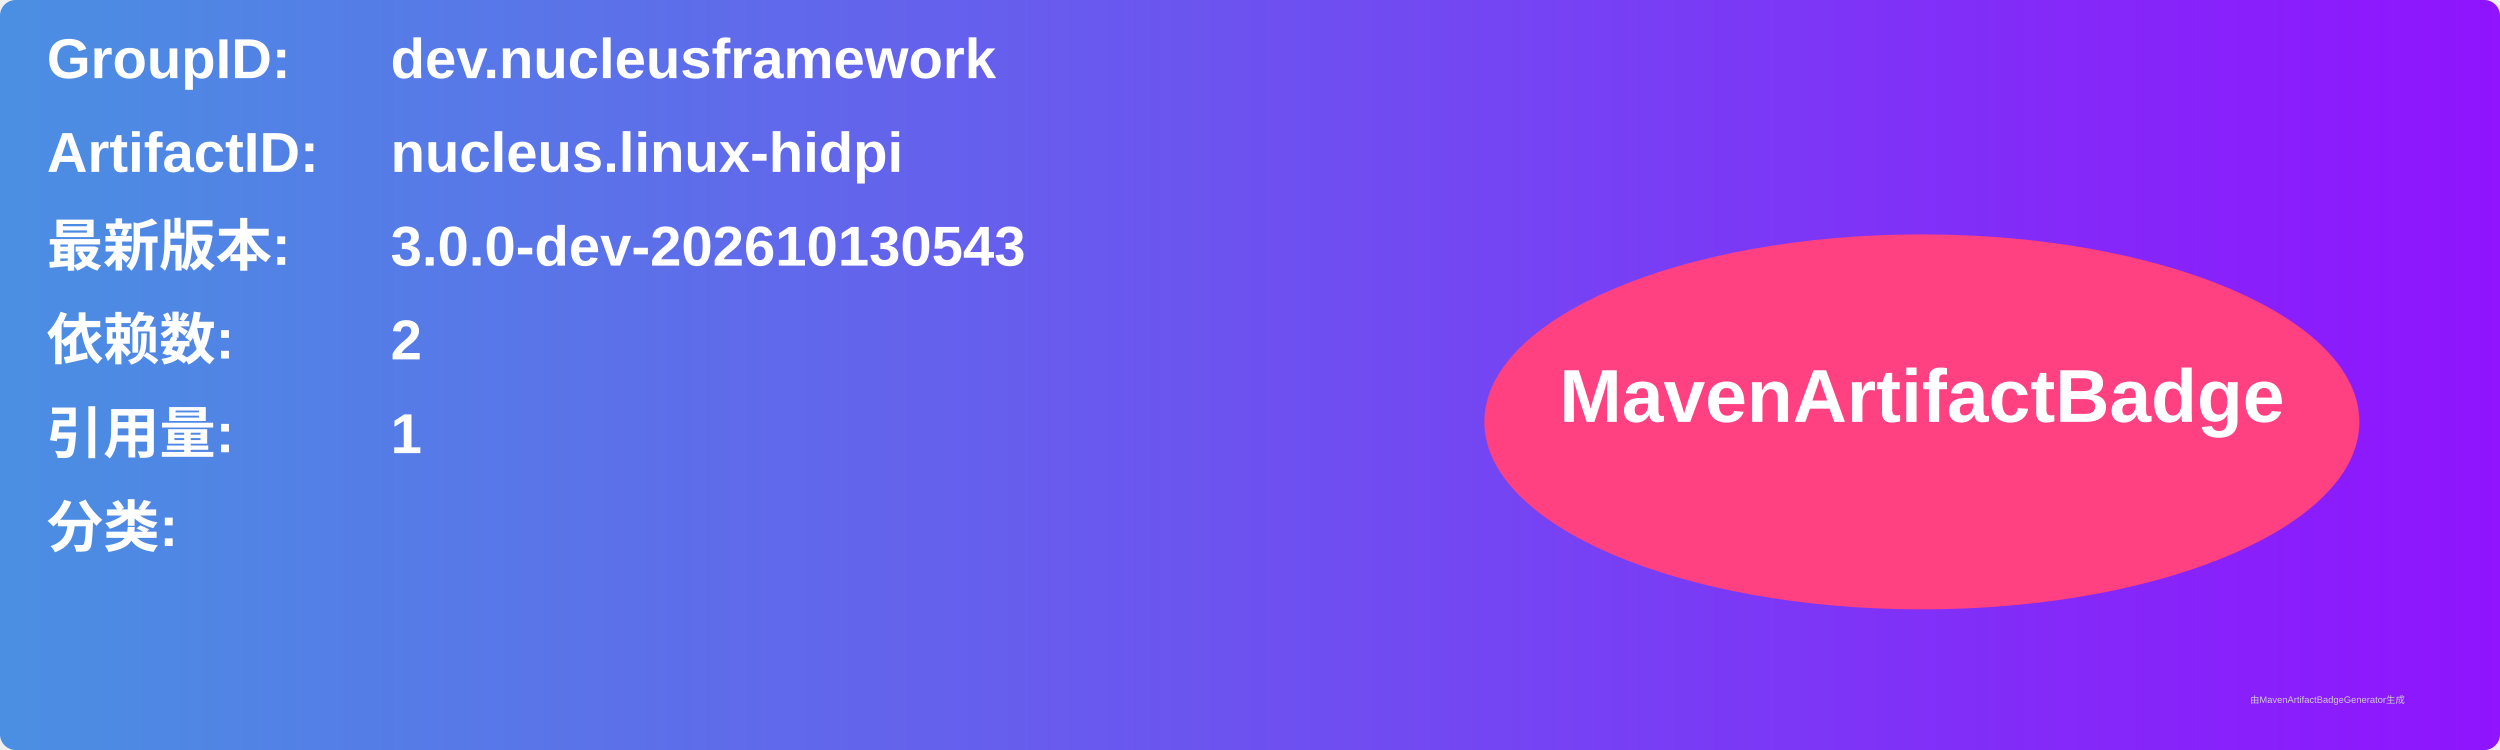
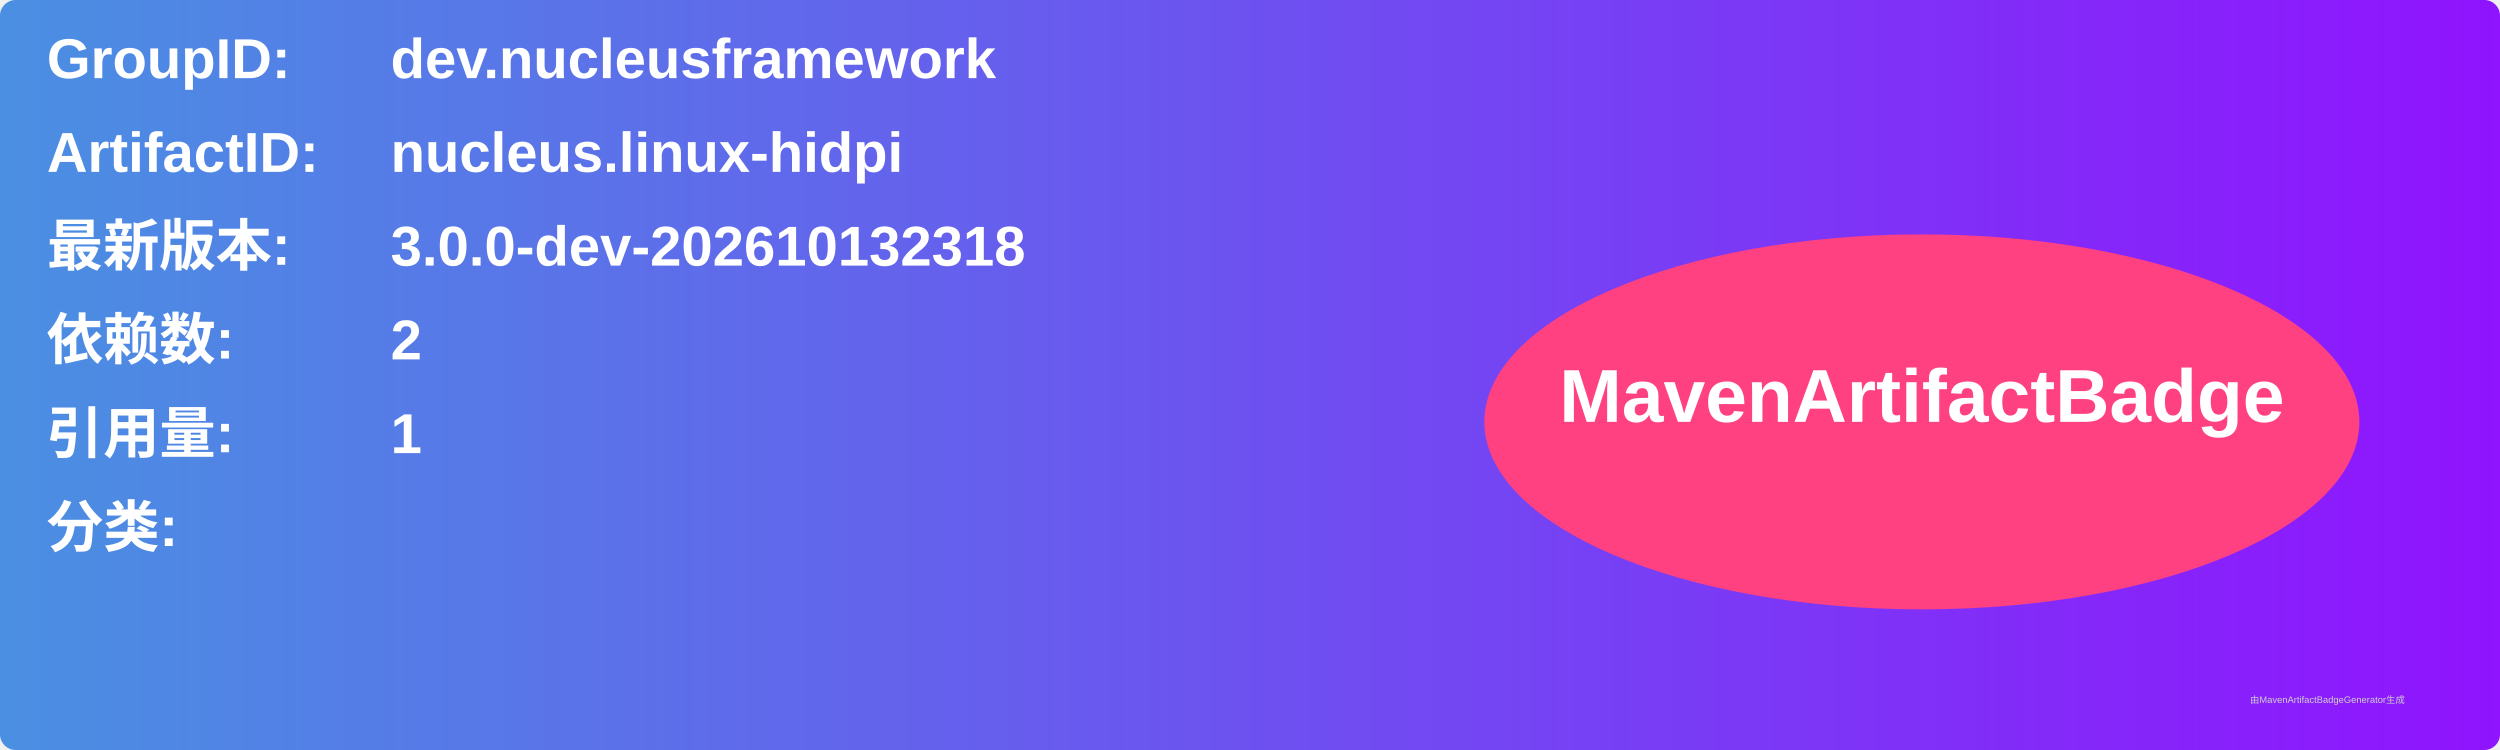
<svg xmlns="http://www.w3.org/2000/svg" width="800" height="240" viewBox="0 0 800 240">
  <linearGradient id="grad" x1="0%" y1="0%" x2="100%" y2="0%">
    <stop offset="0%" stop-color="#4a90e2" />
    <stop offset="100%" stop-color="#9013fe" />
  </linearGradient>
  <rect width="100%" height="100%" rx="5" ry="5" fill="url(#grad)" />
  <g transform="translate(15, 15)">
    <text x="0" y="10" font-family="Arial" font-size="18" fill="white" font-weight="bold" width="260">GroupID:</text>
    <text x="110" y="10" font-family="Arial" font-size="18" fill="white" font-weight="bold" width="460">dev.nucleusframework</text>
    <text x="0" y="40" font-family="Arial" font-size="18" fill="white" font-weight="bold" width="260">ArtifactID:</text>
    <text x="110" y="40" font-family="Arial" font-size="18" fill="white" font-weight="bold" width="460">nucleus.linux-hidpi</text>
    <text x="0" y="70" font-family="Arial" font-size="18" fill="white" font-weight="bold">最新版本:</text>
    <text x="110" y="70" font-family="Arial" font-size="18" fill="white" font-weight="bold">
-       <tspan font-weight="bold">3.0.0-dev-202610130543</tspan>
+       <tspan font-weight="bold">3.0.0-dev-202610132318</tspan>
    </text>
    <text x="0" y="100" font-family="Arial" font-size="18" fill="white" font-weight="bold">依赖数: </text>
    <text x="110" y="100" font-family="Arial" font-size="18" fill="white">
      <tspan font-weight="bold">2</tspan>
    </text>
    <text x="0" y="130" font-family="Arial" font-size="18" fill="white" font-weight="bold">引用量: </text>
    <text x="110" y="130" font-family="Arial" font-size="18" fill="white">
      <tspan font-weight="bold">1</tspan>
    </text>
    <text x="0" y="160" font-family="Arial" font-size="18" fill="white" font-weight="bold">分类:</text>
    <text x="10" y="190" font-family="Arial" font-size="10" fill="white">
      <tspan font-weight="bold" />
    </text>
    <ellipse cx="600" cy="120" rx="140" ry="60" fill="#ff4081" />
    <text x="600" y="120" text-anchor="middle" font-family="Arial" font-size="24" fill="white" font-weight="bold">MavenArtifactBadge</text>
  </g>
  <text x="720" y="225" font-family="Arial" font-size="3" fill="#d0d0d0">由MavenArtifactBadgeGenerator生成</text>
</svg>
